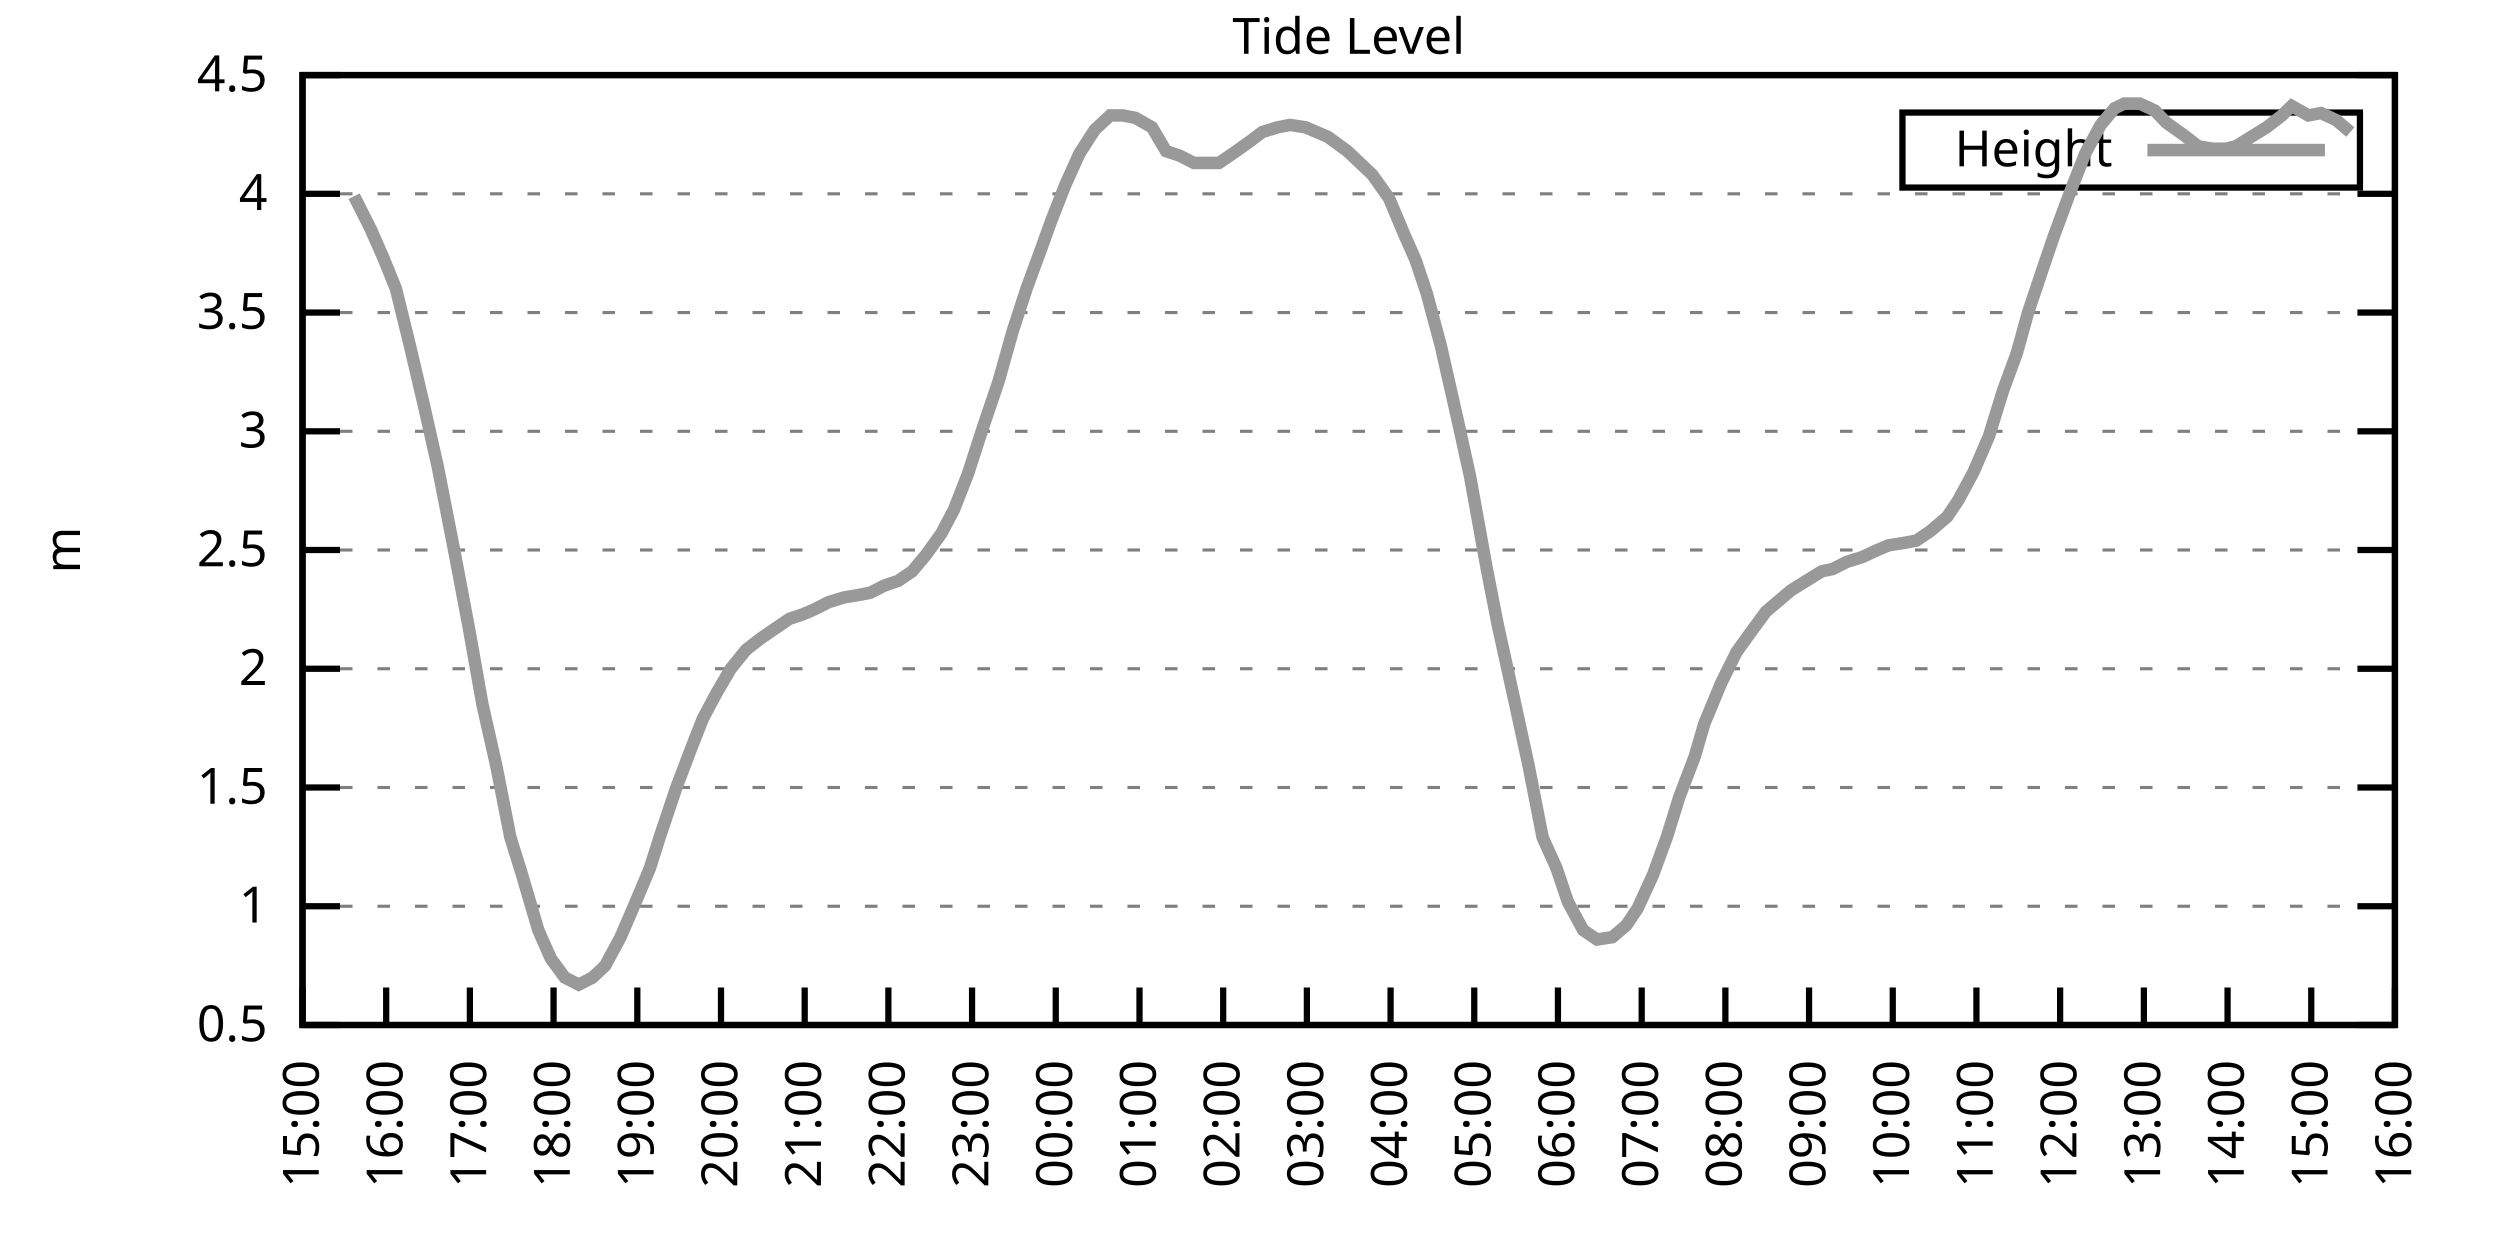
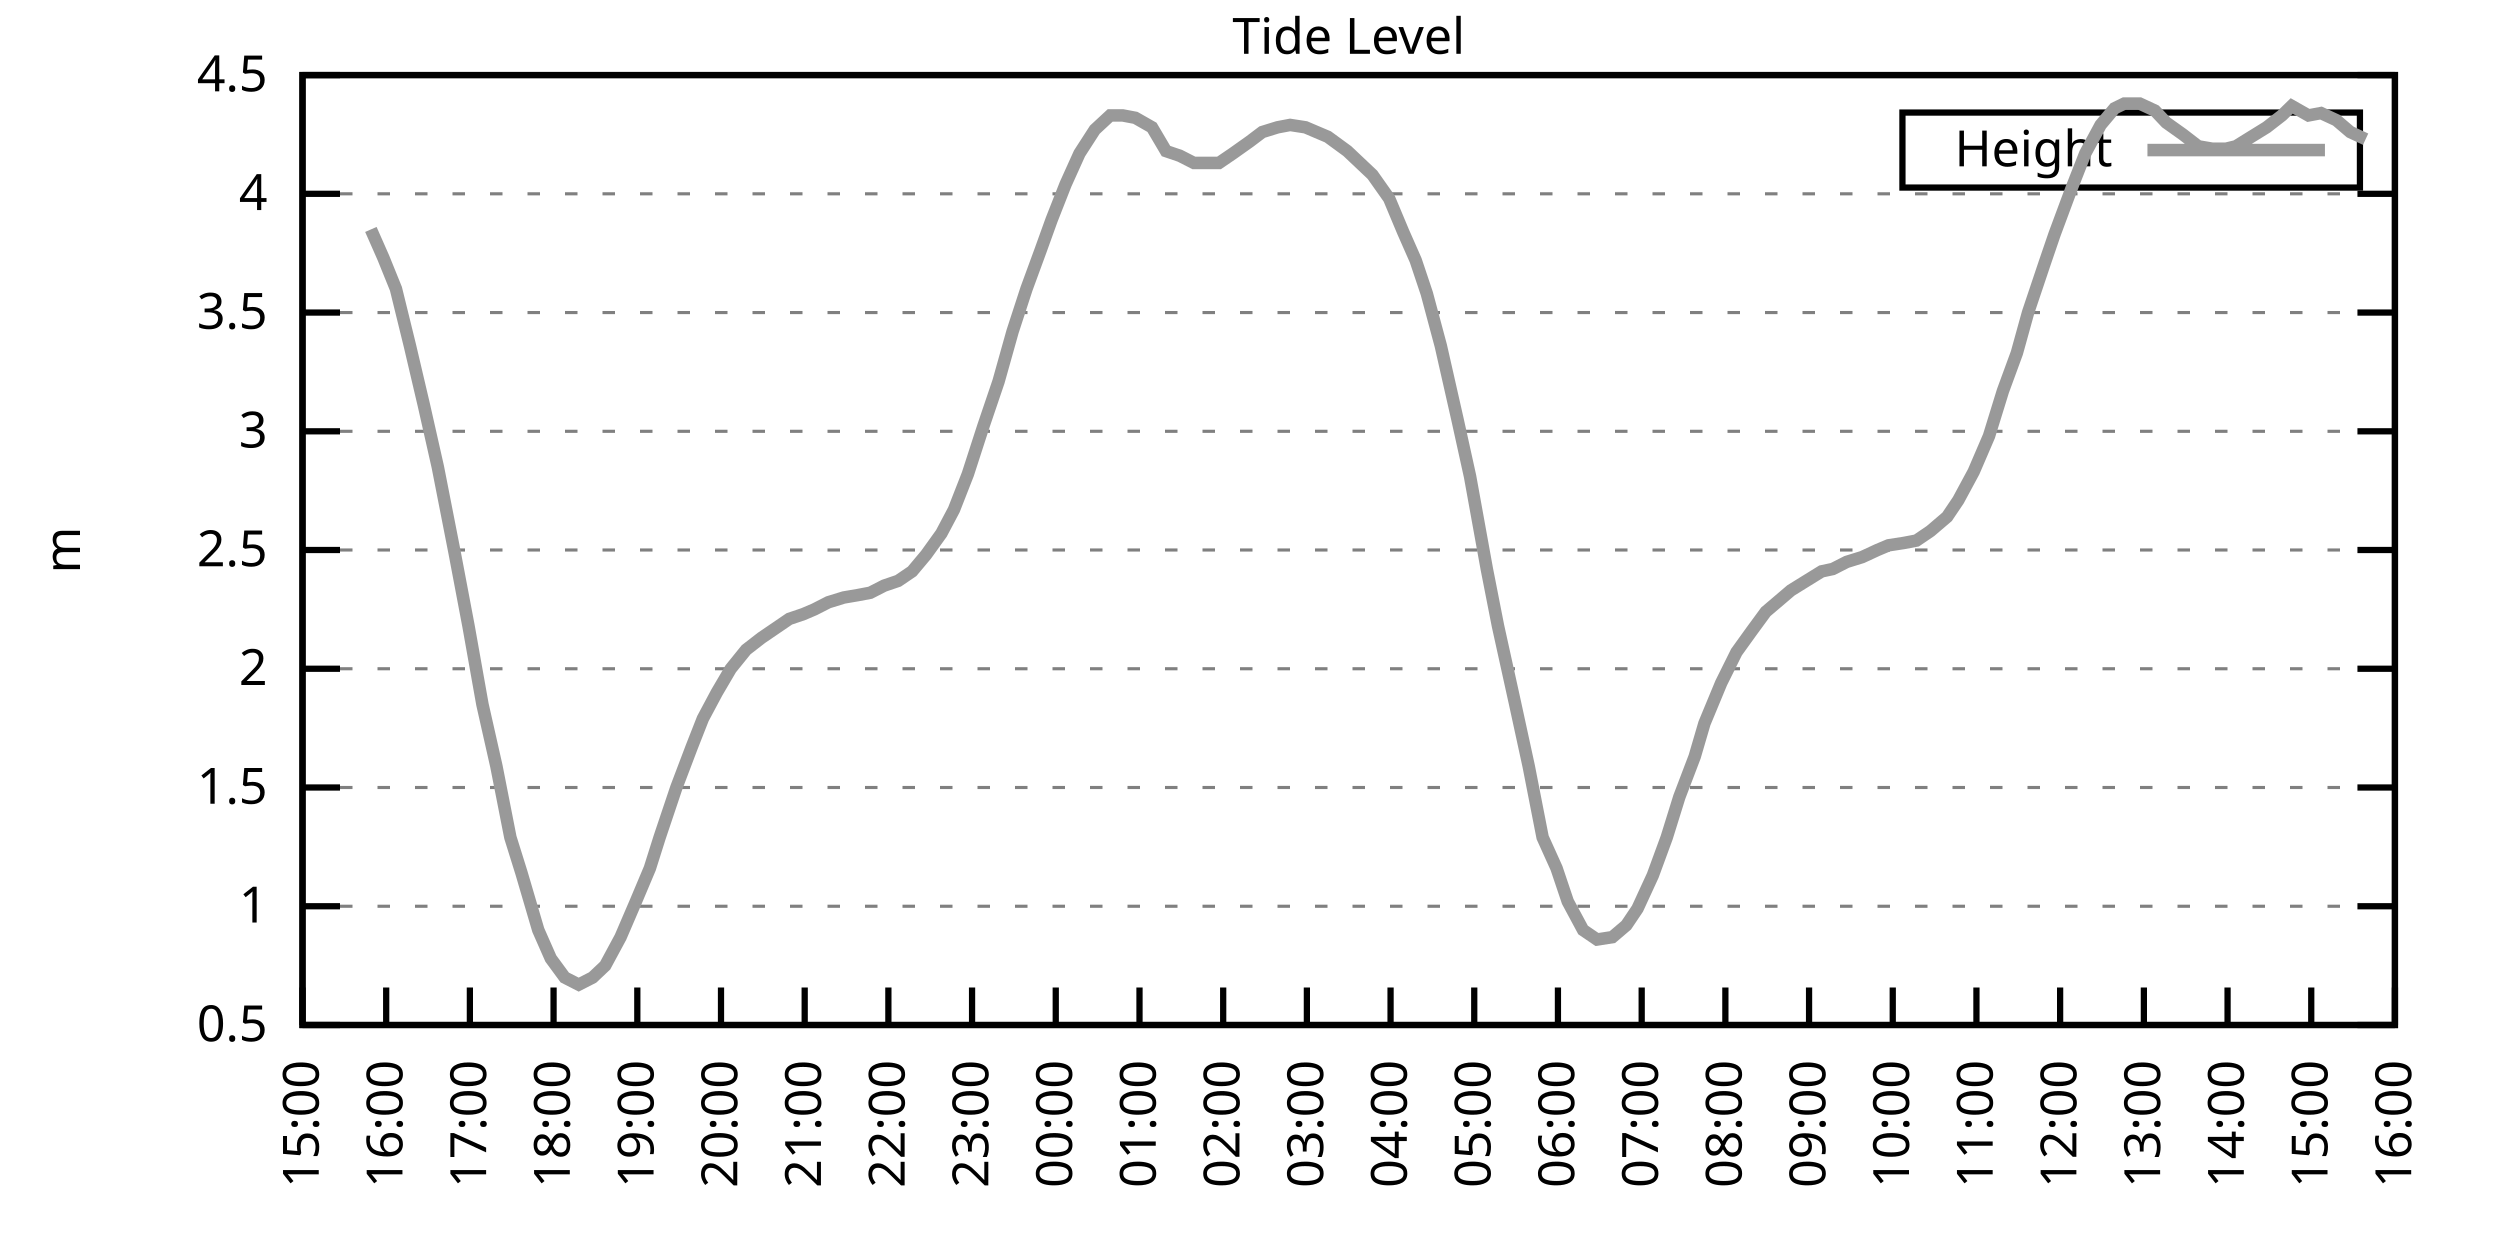
<svg xmlns="http://www.w3.org/2000/svg" xmlns:xlink="http://www.w3.org/1999/xlink" width="400" height="200" viewBox="0 0 400 200">
  <g id="gnuplot_canvas">
    <rect x="0" y="0" width="400" height="200" fill="none" />
    <defs>
      <circle id="gpDot" r="0.5" stroke-width="0.5" stroke="currentColor" />
      <path id="gpPt0" stroke-width="0.333" stroke="currentColor" d="M-1,0 h2 M0,-1 v2" />
      <path id="gpPt1" stroke-width="0.333" stroke="currentColor" d="M-1,-1 L1,1 M1,-1 L-1,1" />
      <path id="gpPt2" stroke-width="0.333" stroke="currentColor" d="M-1,0 L1,0 M0,-1 L0,1 M-1,-1 L1,1 M-1,1 L1,-1" />
      <rect id="gpPt3" stroke-width="0.333" stroke="currentColor" x="-1" y="-1" width="2" height="2" />
      <rect id="gpPt4" stroke-width="0.333" stroke="currentColor" fill="currentColor" x="-1" y="-1" width="2" height="2" />
      <circle id="gpPt5" stroke-width="0.333" stroke="currentColor" cx="0" cy="0" r="1" />
      <use xlink:href="#gpPt5" id="gpPt6" fill="currentColor" stroke="none" />
      <path id="gpPt7" stroke-width="0.333" stroke="currentColor" d="M0,-1.33 L-1.33,0.67 L1.33,0.67 z" />
      <use xlink:href="#gpPt7" id="gpPt8" fill="currentColor" stroke="none" />
      <use xlink:href="#gpPt7" id="gpPt9" stroke="currentColor" transform="rotate(180)" />
      <use xlink:href="#gpPt9" id="gpPt10" fill="currentColor" stroke="none" />
      <use xlink:href="#gpPt3" id="gpPt11" stroke="currentColor" transform="rotate(45)" />
      <use xlink:href="#gpPt11" id="gpPt12" fill="currentColor" stroke="none" />
      <path id="gpPt13" stroke-width="0.333" stroke="currentColor" d="M0,1.330 L1.265,0.411 L0.782,-1.067 L-0.782,-1.076 L-1.265,0.411 z" />
      <use xlink:href="#gpPt13" id="gpPt14" fill="currentColor" stroke="none" />
      <filter id="textbox" filterUnits="objectBoundingBox" x="0" y="0" height="1" width="1">
        <feFlood flood-color="white" flood-opacity="1" result="bgnd" />
        <feComposite in="SourceGraphic" in2="bgnd" operator="atop" />
      </filter>
      <filter id="greybox" filterUnits="objectBoundingBox" x="0" y="0" height="1" width="1">
        <feFlood flood-color="lightgrey" flood-opacity="1" result="grey" />
        <feComposite in="SourceGraphic" in2="grey" operator="atop" />
      </filter>
    </defs>
    <g fill="none" color="white" stroke="currentColor" stroke-width="1.00" stroke-linecap="butt" stroke-linejoin="miter">
</g>
    <g fill="none" color="black" stroke="currentColor" stroke-width="1.00" stroke-linecap="butt" stroke-linejoin="miter">
      <g stroke="none" shape-rendering="crispEdges">
        <polygon fill="rgb(255, 255, 255)" points="48.40,164.00 383.18,164.00 383.18,12.02 48.40,12.02 " />
      </g>
    </g>
    <g fill="none" color="black" stroke="currentColor" stroke-width="1.00" stroke-linecap="butt" stroke-linejoin="miter">
</g>
    <g fill="none" color="black" stroke="black" stroke-width="0.50" stroke-linecap="butt" stroke-linejoin="miter">
</g>
    <g fill="none" color="gray" stroke="currentColor" stroke-width="0.50" stroke-linecap="butt" stroke-linejoin="miter">
      <path stroke="gray" stroke-dasharray="2,4" class="gridline" d="M48.40,164.00 L383.19,164.00  " />
    </g>
    <g fill="none" color="gray" stroke="gray" stroke-width="1.00" stroke-linecap="butt" stroke-linejoin="miter">
</g>
    <g fill="none" color="black" stroke="currentColor" stroke-width="1.00" stroke-linecap="butt" stroke-linejoin="miter">
      <path stroke="black" d="M48.40,164.00 L54.40,164.00 M383.19,164.00 L377.19,164.00  " />
      <g transform="translate(42.80,166.60)" stroke="none" fill="black" font-family="Sans" font-size="8.00" text-anchor="end">
        <text>
          <tspan font-family="Sans"> 0.5</tspan>
        </text>
      </g>
    </g>
    <g fill="none" color="black" stroke="currentColor" stroke-width="1.00" stroke-linecap="butt" stroke-linejoin="miter">
</g>
    <g fill="none" color="black" stroke="black" stroke-width="0.50" stroke-linecap="butt" stroke-linejoin="miter">
</g>
    <g fill="none" color="gray" stroke="currentColor" stroke-width="0.50" stroke-linecap="butt" stroke-linejoin="miter">
      <path stroke="gray" stroke-dasharray="2,4" class="gridline" d="M48.40,145.00 L383.19,145.00  " />
    </g>
    <g fill="none" color="gray" stroke="gray" stroke-width="1.00" stroke-linecap="butt" stroke-linejoin="miter">
</g>
    <g fill="none" color="black" stroke="currentColor" stroke-width="1.00" stroke-linecap="butt" stroke-linejoin="miter">
      <path stroke="black" d="M48.40,145.00 L54.40,145.00 M383.19,145.00 L377.19,145.00  " />
      <g transform="translate(42.80,147.60)" stroke="none" fill="black" font-family="Sans" font-size="8.00" text-anchor="end">
        <text>
          <tspan font-family="Sans"> 1</tspan>
        </text>
      </g>
    </g>
    <g fill="none" color="black" stroke="currentColor" stroke-width="1.00" stroke-linecap="butt" stroke-linejoin="miter">
</g>
    <g fill="none" color="black" stroke="black" stroke-width="0.50" stroke-linecap="butt" stroke-linejoin="miter">
</g>
    <g fill="none" color="gray" stroke="currentColor" stroke-width="0.50" stroke-linecap="butt" stroke-linejoin="miter">
      <path stroke="gray" stroke-dasharray="2,4" class="gridline" d="M48.40,126.00 L383.19,126.00  " />
    </g>
    <g fill="none" color="gray" stroke="gray" stroke-width="1.00" stroke-linecap="butt" stroke-linejoin="miter">
</g>
    <g fill="none" color="black" stroke="currentColor" stroke-width="1.00" stroke-linecap="butt" stroke-linejoin="miter">
      <path stroke="black" d="M48.40,126.00 L54.40,126.00 M383.19,126.00 L377.19,126.00  " />
      <g transform="translate(42.80,128.60)" stroke="none" fill="black" font-family="Sans" font-size="8.00" text-anchor="end">
        <text>
          <tspan font-family="Sans"> 1.5</tspan>
        </text>
      </g>
    </g>
    <g fill="none" color="black" stroke="currentColor" stroke-width="1.00" stroke-linecap="butt" stroke-linejoin="miter">
</g>
    <g fill="none" color="black" stroke="black" stroke-width="0.50" stroke-linecap="butt" stroke-linejoin="miter">
</g>
    <g fill="none" color="gray" stroke="currentColor" stroke-width="0.50" stroke-linecap="butt" stroke-linejoin="miter">
      <path stroke="gray" stroke-dasharray="2,4" class="gridline" d="M48.40,107.00 L383.19,107.00  " />
    </g>
    <g fill="none" color="gray" stroke="gray" stroke-width="1.00" stroke-linecap="butt" stroke-linejoin="miter">
</g>
    <g fill="none" color="black" stroke="currentColor" stroke-width="1.00" stroke-linecap="butt" stroke-linejoin="miter">
      <path stroke="black" d="M48.40,107.00 L54.40,107.00 M383.19,107.00 L377.19,107.00  " />
      <g transform="translate(42.80,109.60)" stroke="none" fill="black" font-family="Sans" font-size="8.00" text-anchor="end">
        <text>
          <tspan font-family="Sans"> 2</tspan>
        </text>
      </g>
    </g>
    <g fill="none" color="black" stroke="currentColor" stroke-width="1.00" stroke-linecap="butt" stroke-linejoin="miter">
</g>
    <g fill="none" color="black" stroke="black" stroke-width="0.50" stroke-linecap="butt" stroke-linejoin="miter">
</g>
    <g fill="none" color="gray" stroke="currentColor" stroke-width="0.50" stroke-linecap="butt" stroke-linejoin="miter">
      <path stroke="gray" stroke-dasharray="2,4" class="gridline" d="M48.40,88.00 L383.19,88.00  " />
    </g>
    <g fill="none" color="gray" stroke="gray" stroke-width="1.00" stroke-linecap="butt" stroke-linejoin="miter">
</g>
    <g fill="none" color="black" stroke="currentColor" stroke-width="1.00" stroke-linecap="butt" stroke-linejoin="miter">
      <path stroke="black" d="M48.40,88.00 L54.40,88.00 M383.19,88.00 L377.19,88.00  " />
      <g transform="translate(42.80,90.60)" stroke="none" fill="black" font-family="Sans" font-size="8.00" text-anchor="end">
        <text>
          <tspan font-family="Sans"> 2.5</tspan>
        </text>
      </g>
    </g>
    <g fill="none" color="black" stroke="currentColor" stroke-width="1.00" stroke-linecap="butt" stroke-linejoin="miter">
</g>
    <g fill="none" color="black" stroke="black" stroke-width="0.50" stroke-linecap="butt" stroke-linejoin="miter">
</g>
    <g fill="none" color="gray" stroke="currentColor" stroke-width="0.50" stroke-linecap="butt" stroke-linejoin="miter">
      <path stroke="gray" stroke-dasharray="2,4" class="gridline" d="M48.40,69.01 L383.19,69.01  " />
    </g>
    <g fill="none" color="gray" stroke="gray" stroke-width="1.00" stroke-linecap="butt" stroke-linejoin="miter">
</g>
    <g fill="none" color="black" stroke="currentColor" stroke-width="1.00" stroke-linecap="butt" stroke-linejoin="miter">
      <path stroke="black" d="M48.40,69.01 L54.40,69.01 M383.19,69.01 L377.19,69.01  " />
      <g transform="translate(42.80,71.61)" stroke="none" fill="black" font-family="Sans" font-size="8.00" text-anchor="end">
        <text>
          <tspan font-family="Sans"> 3</tspan>
        </text>
      </g>
    </g>
    <g fill="none" color="black" stroke="currentColor" stroke-width="1.00" stroke-linecap="butt" stroke-linejoin="miter">
</g>
    <g fill="none" color="black" stroke="black" stroke-width="0.50" stroke-linecap="butt" stroke-linejoin="miter">
</g>
    <g fill="none" color="gray" stroke="currentColor" stroke-width="0.50" stroke-linecap="butt" stroke-linejoin="miter">
      <path stroke="gray" stroke-dasharray="2,4" class="gridline" d="M48.40,50.01 L383.19,50.01  " />
    </g>
    <g fill="none" color="gray" stroke="gray" stroke-width="1.00" stroke-linecap="butt" stroke-linejoin="miter">
</g>
    <g fill="none" color="black" stroke="currentColor" stroke-width="1.00" stroke-linecap="butt" stroke-linejoin="miter">
      <path stroke="black" d="M48.40,50.01 L54.40,50.01 M383.19,50.01 L377.19,50.01  " />
      <g transform="translate(42.80,52.61)" stroke="none" fill="black" font-family="Sans" font-size="8.00" text-anchor="end">
        <text>
          <tspan font-family="Sans"> 3.5</tspan>
        </text>
      </g>
    </g>
    <g fill="none" color="black" stroke="currentColor" stroke-width="1.00" stroke-linecap="butt" stroke-linejoin="miter">
</g>
    <g fill="none" color="black" stroke="black" stroke-width="0.50" stroke-linecap="butt" stroke-linejoin="miter">
</g>
    <g fill="none" color="gray" stroke="currentColor" stroke-width="0.50" stroke-linecap="butt" stroke-linejoin="miter">
      <path stroke="gray" stroke-dasharray="2,4" class="gridline" d="M48.40,31.01 L383.19,31.01  " />
    </g>
    <g fill="none" color="gray" stroke="gray" stroke-width="1.00" stroke-linecap="butt" stroke-linejoin="miter">
</g>
    <g fill="none" color="black" stroke="currentColor" stroke-width="1.00" stroke-linecap="butt" stroke-linejoin="miter">
      <path stroke="black" d="M48.40,31.01 L54.40,31.01 M383.19,31.01 L377.19,31.01  " />
      <g transform="translate(42.80,33.61)" stroke="none" fill="black" font-family="Sans" font-size="8.00" text-anchor="end">
        <text>
          <tspan font-family="Sans"> 4</tspan>
        </text>
      </g>
    </g>
    <g fill="none" color="black" stroke="currentColor" stroke-width="1.00" stroke-linecap="butt" stroke-linejoin="miter">
</g>
    <g fill="none" color="black" stroke="black" stroke-width="0.50" stroke-linecap="butt" stroke-linejoin="miter">
</g>
    <g fill="none" color="gray" stroke="currentColor" stroke-width="0.50" stroke-linecap="butt" stroke-linejoin="miter">
      <path stroke="gray" stroke-dasharray="2,4" class="gridline" d="M48.40,12.01 L383.19,12.01  " />
    </g>
    <g fill="none" color="gray" stroke="gray" stroke-width="1.00" stroke-linecap="butt" stroke-linejoin="miter">
</g>
    <g fill="none" color="black" stroke="currentColor" stroke-width="1.00" stroke-linecap="butt" stroke-linejoin="miter">
      <path stroke="black" d="M48.40,12.01 L54.40,12.01 M383.19,12.01 L377.19,12.01  " />
      <g transform="translate(42.80,14.61)" stroke="none" fill="black" font-family="Sans" font-size="8.00" text-anchor="end">
        <text>
          <tspan font-family="Sans"> 4.5</tspan>
        </text>
      </g>
    </g>
    <g fill="none" color="black" stroke="currentColor" stroke-width="1.00" stroke-linecap="butt" stroke-linejoin="miter">
      <path stroke="black" d="M48.40,164.00 L48.40,158.00  " />
      <g transform="translate(51.00,169.60) rotate(270.00)" stroke="none" fill="black" font-family="Sans" font-size="8.00" text-anchor="end">
        <text>
          <tspan font-family="Sans">15:00</tspan>
        </text>
      </g>
    </g>
    <g fill="none" color="black" stroke="currentColor" stroke-width="1.00" stroke-linecap="butt" stroke-linejoin="miter">
      <path stroke="black" d="M61.79,164.00 L61.79,158.00  " />
      <g transform="translate(64.39,169.60) rotate(270.00)" stroke="none" fill="black" font-family="Sans" font-size="8.00" text-anchor="end">
        <text>
          <tspan font-family="Sans">16:00</tspan>
        </text>
      </g>
    </g>
    <g fill="none" color="black" stroke="currentColor" stroke-width="1.00" stroke-linecap="butt" stroke-linejoin="miter">
      <path stroke="black" d="M75.18,164.00 L75.18,158.00  " />
      <g transform="translate(77.78,169.60) rotate(270.00)" stroke="none" fill="black" font-family="Sans" font-size="8.00" text-anchor="end">
        <text>
          <tspan font-family="Sans">17:00</tspan>
        </text>
      </g>
    </g>
    <g fill="none" color="black" stroke="currentColor" stroke-width="1.00" stroke-linecap="butt" stroke-linejoin="miter">
      <path stroke="black" d="M88.57,164.00 L88.57,158.00  " />
      <g transform="translate(91.17,169.60) rotate(270.00)" stroke="none" fill="black" font-family="Sans" font-size="8.00" text-anchor="end">
        <text>
          <tspan font-family="Sans">18:00</tspan>
        </text>
      </g>
    </g>
    <g fill="none" color="black" stroke="currentColor" stroke-width="1.00" stroke-linecap="butt" stroke-linejoin="miter">
      <path stroke="black" d="M101.97,164.00 L101.97,158.00  " />
      <g transform="translate(104.57,169.60) rotate(270.00)" stroke="none" fill="black" font-family="Sans" font-size="8.00" text-anchor="end">
        <text>
          <tspan font-family="Sans">19:00</tspan>
        </text>
      </g>
    </g>
    <g fill="none" color="black" stroke="currentColor" stroke-width="1.00" stroke-linecap="butt" stroke-linejoin="miter">
      <path stroke="black" d="M115.36,164.00 L115.36,158.00  " />
      <g transform="translate(117.96,169.60) rotate(270.00)" stroke="none" fill="black" font-family="Sans" font-size="8.00" text-anchor="end">
        <text>
          <tspan font-family="Sans">20:00</tspan>
        </text>
      </g>
    </g>
    <g fill="none" color="black" stroke="currentColor" stroke-width="1.00" stroke-linecap="butt" stroke-linejoin="miter">
      <path stroke="black" d="M128.75,164.00 L128.75,158.00  " />
      <g transform="translate(131.35,169.60) rotate(270.00)" stroke="none" fill="black" font-family="Sans" font-size="8.00" text-anchor="end">
        <text>
          <tspan font-family="Sans">21:00</tspan>
        </text>
      </g>
    </g>
    <g fill="none" color="black" stroke="currentColor" stroke-width="1.00" stroke-linecap="butt" stroke-linejoin="miter">
      <path stroke="black" d="M142.14,164.00 L142.14,158.00  " />
      <g transform="translate(144.74,169.60) rotate(270.00)" stroke="none" fill="black" font-family="Sans" font-size="8.00" text-anchor="end">
        <text>
          <tspan font-family="Sans">22:00</tspan>
        </text>
      </g>
    </g>
    <g fill="none" color="black" stroke="currentColor" stroke-width="1.00" stroke-linecap="butt" stroke-linejoin="miter">
      <path stroke="black" d="M155.53,164.00 L155.53,158.00  " />
      <g transform="translate(158.13,169.60) rotate(270.00)" stroke="none" fill="black" font-family="Sans" font-size="8.00" text-anchor="end">
        <text>
          <tspan font-family="Sans">23:00</tspan>
        </text>
      </g>
    </g>
    <g fill="none" color="black" stroke="currentColor" stroke-width="1.00" stroke-linecap="butt" stroke-linejoin="miter">
      <path stroke="black" d="M168.92,164.00 L168.92,158.00  " />
      <g transform="translate(171.52,169.60) rotate(270.00)" stroke="none" fill="black" font-family="Sans" font-size="8.00" text-anchor="end">
        <text>
          <tspan font-family="Sans">00:00</tspan>
        </text>
      </g>
    </g>
    <g fill="none" color="black" stroke="currentColor" stroke-width="1.00" stroke-linecap="butt" stroke-linejoin="miter">
      <path stroke="black" d="M182.32,164.00 L182.32,158.00  " />
      <g transform="translate(184.92,169.60) rotate(270.00)" stroke="none" fill="black" font-family="Sans" font-size="8.00" text-anchor="end">
        <text>
          <tspan font-family="Sans">01:00</tspan>
        </text>
      </g>
    </g>
    <g fill="none" color="black" stroke="currentColor" stroke-width="1.00" stroke-linecap="butt" stroke-linejoin="miter">
      <path stroke="black" d="M195.71,164.00 L195.71,158.00  " />
      <g transform="translate(198.31,169.60) rotate(270.00)" stroke="none" fill="black" font-family="Sans" font-size="8.00" text-anchor="end">
        <text>
          <tspan font-family="Sans">02:00</tspan>
        </text>
      </g>
    </g>
    <g fill="none" color="black" stroke="currentColor" stroke-width="1.00" stroke-linecap="butt" stroke-linejoin="miter">
      <path stroke="black" d="M209.10,164.00 L209.10,158.00  " />
      <g transform="translate(211.70,169.60) rotate(270.00)" stroke="none" fill="black" font-family="Sans" font-size="8.00" text-anchor="end">
        <text>
          <tspan font-family="Sans">03:00</tspan>
        </text>
      </g>
    </g>
    <g fill="none" color="black" stroke="currentColor" stroke-width="1.00" stroke-linecap="butt" stroke-linejoin="miter">
      <path stroke="black" d="M222.49,164.00 L222.49,158.00  " />
      <g transform="translate(225.09,169.60) rotate(270.00)" stroke="none" fill="black" font-family="Sans" font-size="8.00" text-anchor="end">
        <text>
          <tspan font-family="Sans">04:00</tspan>
        </text>
      </g>
    </g>
    <g fill="none" color="black" stroke="currentColor" stroke-width="1.00" stroke-linecap="butt" stroke-linejoin="miter">
      <path stroke="black" d="M235.88,164.00 L235.88,158.00  " />
      <g transform="translate(238.48,169.60) rotate(270.00)" stroke="none" fill="black" font-family="Sans" font-size="8.00" text-anchor="end">
        <text>
          <tspan font-family="Sans">05:00</tspan>
        </text>
      </g>
    </g>
    <g fill="none" color="black" stroke="currentColor" stroke-width="1.00" stroke-linecap="butt" stroke-linejoin="miter">
      <path stroke="black" d="M249.27,164.00 L249.27,158.00  " />
      <g transform="translate(251.87,169.60) rotate(270.00)" stroke="none" fill="black" font-family="Sans" font-size="8.00" text-anchor="end">
        <text>
          <tspan font-family="Sans">06:00</tspan>
        </text>
      </g>
    </g>
    <g fill="none" color="black" stroke="currentColor" stroke-width="1.00" stroke-linecap="butt" stroke-linejoin="miter">
      <path stroke="black" d="M262.67,164.00 L262.67,158.00  " />
      <g transform="translate(265.27,169.60) rotate(270.00)" stroke="none" fill="black" font-family="Sans" font-size="8.00" text-anchor="end">
        <text>
          <tspan font-family="Sans">07:00</tspan>
        </text>
      </g>
    </g>
    <g fill="none" color="black" stroke="currentColor" stroke-width="1.00" stroke-linecap="butt" stroke-linejoin="miter">
      <path stroke="black" d="M276.06,164.00 L276.06,158.00  " />
      <g transform="translate(278.66,169.60) rotate(270.00)" stroke="none" fill="black" font-family="Sans" font-size="8.00" text-anchor="end">
        <text>
          <tspan font-family="Sans">08:00</tspan>
        </text>
      </g>
    </g>
    <g fill="none" color="black" stroke="currentColor" stroke-width="1.00" stroke-linecap="butt" stroke-linejoin="miter">
      <path stroke="black" d="M289.45,164.00 L289.45,158.00  " />
      <g transform="translate(292.05,169.60) rotate(270.00)" stroke="none" fill="black" font-family="Sans" font-size="8.00" text-anchor="end">
        <text>
          <tspan font-family="Sans">09:00</tspan>
        </text>
      </g>
    </g>
    <g fill="none" color="black" stroke="currentColor" stroke-width="1.00" stroke-linecap="butt" stroke-linejoin="miter">
      <path stroke="black" d="M302.84,164.00 L302.84,158.00  " />
      <g transform="translate(305.44,169.60) rotate(270.00)" stroke="none" fill="black" font-family="Sans" font-size="8.00" text-anchor="end">
        <text>
          <tspan font-family="Sans">10:00</tspan>
        </text>
      </g>
    </g>
    <g fill="none" color="black" stroke="currentColor" stroke-width="1.00" stroke-linecap="butt" stroke-linejoin="miter">
      <path stroke="black" d="M316.23,164.00 L316.23,158.00  " />
      <g transform="translate(318.83,169.60) rotate(270.00)" stroke="none" fill="black" font-family="Sans" font-size="8.00" text-anchor="end">
        <text>
          <tspan font-family="Sans">11:00</tspan>
        </text>
      </g>
    </g>
    <g fill="none" color="black" stroke="currentColor" stroke-width="1.00" stroke-linecap="butt" stroke-linejoin="miter">
      <path stroke="black" d="M329.62,164.00 L329.62,158.00  " />
      <g transform="translate(332.22,169.60) rotate(270.00)" stroke="none" fill="black" font-family="Sans" font-size="8.00" text-anchor="end">
        <text>
          <tspan font-family="Sans">12:00</tspan>
        </text>
      </g>
    </g>
    <g fill="none" color="black" stroke="currentColor" stroke-width="1.00" stroke-linecap="butt" stroke-linejoin="miter">
      <path stroke="black" d="M343.02,164.00 L343.02,158.00  " />
      <g transform="translate(345.62,169.60) rotate(270.00)" stroke="none" fill="black" font-family="Sans" font-size="8.00" text-anchor="end">
        <text>
          <tspan font-family="Sans">13:00</tspan>
        </text>
      </g>
    </g>
    <g fill="none" color="black" stroke="currentColor" stroke-width="1.00" stroke-linecap="butt" stroke-linejoin="miter">
      <path stroke="black" d="M356.41,164.00 L356.41,158.00  " />
      <g transform="translate(359.01,169.60) rotate(270.00)" stroke="none" fill="black" font-family="Sans" font-size="8.00" text-anchor="end">
        <text>
          <tspan font-family="Sans">14:00</tspan>
        </text>
      </g>
    </g>
    <g fill="none" color="black" stroke="currentColor" stroke-width="1.00" stroke-linecap="butt" stroke-linejoin="miter">
      <path stroke="black" d="M369.80,164.00 L369.80,158.00  " />
      <g transform="translate(372.40,169.60) rotate(270.00)" stroke="none" fill="black" font-family="Sans" font-size="8.00" text-anchor="end">
        <text>
          <tspan font-family="Sans">15:00</tspan>
        </text>
      </g>
    </g>
    <g fill="none" color="black" stroke="currentColor" stroke-width="1.00" stroke-linecap="butt" stroke-linejoin="miter">
      <path stroke="black" d="M383.19,164.00 L383.19,158.00  " />
      <g transform="translate(385.79,169.60) rotate(270.00)" stroke="none" fill="black" font-family="Sans" font-size="8.00" text-anchor="end">
        <text>
          <tspan font-family="Sans">16:00</tspan>
        </text>
      </g>
    </g>
    <g fill="none" color="black" stroke="currentColor" stroke-width="1.00" stroke-linecap="butt" stroke-linejoin="miter">
</g>
    <g fill="none" color="black" stroke="currentColor" stroke-width="1.00" stroke-linecap="butt" stroke-linejoin="miter">
      <path stroke="black" d="M48.40,12.01 L48.40,164.00 L383.19,164.00 L383.19,12.01 L48.40,12.01 Z  " />
    </g>
    <g fill="none" color="black" stroke="currentColor" stroke-width="1.00" stroke-linecap="butt" stroke-linejoin="miter">
</g>
    <g fill="none" color="black" stroke="currentColor" stroke-width="1.00" stroke-linecap="butt" stroke-linejoin="miter">
      <path stroke="black" d="M304.39,30.01 L304.39,18.01 L377.59,18.01 L377.59,30.01 L304.39,30.01 Z  " />
    </g>
    <g id="Tide_level_plot_1">
      <g fill="none" color="white" stroke="black" stroke-width="2.00" stroke-linecap="butt" stroke-linejoin="miter">
</g>
      <g fill="none" color="black" stroke="currentColor" stroke-width="2.00" stroke-linecap="butt" stroke-linejoin="miter">
        <g transform="translate(337.99,26.61)" stroke="none" fill="black" font-family="Sans" font-size="8.00" text-anchor="end">
          <text>
            <tspan font-family="Sans">Height</tspan>
          </text>
        </g>
      </g>
      <g fill="none" color="black" stroke="currentColor" stroke-width="2.00" stroke-linecap="butt" stroke-linejoin="miter">
-         <path stroke="rgb(153, 153, 153)" d="M343.59,24.01 L371.99,24.01 M56.66,31.39 L59.34,36.71 L61.35,41.27 L63.35,46.21 L65.59,55.33 L67.82,64.83   L70.05,74.71 L72.73,88.38 L74.96,100.16 L77.19,112.70 L79.42,122.58 L81.66,133.98 L83.44,139.68 L86.12,148.80   L88.13,153.36 L90.36,156.40 L92.59,157.54 L94.82,156.40 L96.83,154.50 L99.29,149.94 L101.74,144.24 L103.98,138.92   L105.54,133.98 L108.22,126.00 L110.67,119.54 L112.46,114.98 L114.69,110.80 L116.92,107.00 L119.38,103.96 L121.83,102.06   L124.06,100.54 L126.29,99.02 L128.53,98.26 L130.31,97.50 L132.54,96.36 L135.00,95.60 L137.23,95.22 L139.24,94.84   L141.47,93.70 L143.70,92.94 L145.94,91.42 L148.17,88.76 L150.62,85.35 L152.63,81.55 L154.86,75.85 L157.32,68.25   L159.77,61.03 L162.01,53.05 L164.24,46.21 L166.47,40.13 L168.25,35.19 L170.49,29.49 L172.72,24.55 L175.17,20.75   L177.63,18.47 L179.64,18.47 L181.65,18.85 L184.32,20.37 L186.56,24.17 L188.79,24.93 L191.02,26.07 L193.25,26.07   L195.04,26.07 L197.27,24.55 L199.95,22.65 L201.96,21.13 L204.41,20.37 L206.42,19.99 L208.88,20.37 L210.66,21.13   L212.45,21.89 L215.57,24.17 L217.58,26.07 L219.59,27.97 L222.27,31.77 L224.50,37.09 L226.51,41.65 L228.29,46.97   L230.53,55.33 L233.20,67.11 L235.21,76.23 L237.89,91.04 L239.68,100.16 L242.36,112.32 L244.59,122.58 L246.82,133.98   L249.05,138.92 L250.84,144.24 L253.29,148.80 L255.52,150.32 L257.98,149.94 L260.21,148.04 L262.00,145.38 L264.45,140.06   L266.68,133.98 L268.69,127.52 L271.15,121.06 L272.71,115.74 L275.39,109.28 L277.84,104.34 L280.30,100.92 L282.53,97.88   L284.32,96.36 L286.55,94.46 L289.00,92.94 L291.46,91.42 L293.24,91.04 L295.48,89.90 L297.93,89.14 L300.39,88.00   L302.17,87.25 L304.63,86.87 L306.63,86.49 L308.87,84.97 L311.54,82.69 L313.33,80.03 L315.79,75.47 L318.24,69.77   L320.47,62.55 L322.70,56.47 L324.49,50.01 L327.17,42.03 L328.73,37.47 L331.41,30.25 L333.64,24.55 L336.10,19.99   L338.33,17.33 L339.89,16.57 L342.35,16.57 L344.80,17.71 L346.59,19.61 L349.26,21.51 L351.72,23.41 L353.95,23.79   L356.18,23.79 L357.75,23.41 L360.20,21.89 L362.66,20.37 L365.11,18.47 L366.67,16.95 L369.35,18.47 L371.36,18.09   L373.82,19.23 L376.05,21.13  " />
+         <path stroke="rgb(153, 153, 153)" d="M343.59,24.01 L371.99,24.01 M59.34,36.71 L61.35,41.27 L63.35,46.21 L65.59,55.33 L67.82,64.83 L70.05,74.71   L72.73,88.38 L74.96,100.16 L77.19,112.70 L79.42,122.58 L81.66,133.98 L83.44,139.68 L86.12,148.80 L88.13,153.36   L90.36,156.40 L92.59,157.54 L94.82,156.40 L96.83,154.50 L99.29,149.94 L101.74,144.24 L103.98,138.92 L105.54,133.98   L108.22,126.00 L110.67,119.54 L112.46,114.98 L114.69,110.80 L116.92,107.00 L119.38,103.96 L121.83,102.06 L124.06,100.54   L126.29,99.02 L128.53,98.26 L130.31,97.50 L132.54,96.36 L135.00,95.60 L137.23,95.22 L139.24,94.84 L141.47,93.70   L143.70,92.94 L145.94,91.42 L148.17,88.76 L150.62,85.35 L152.63,81.55 L154.86,75.85 L157.32,68.25 L159.77,61.03   L162.01,53.05 L164.24,46.21 L166.47,40.13 L168.25,35.19 L170.49,29.49 L172.72,24.55 L175.17,20.75 L177.63,18.47   L179.64,18.47 L181.65,18.85 L184.32,20.37 L186.56,24.17 L188.79,24.93 L191.02,26.07 L193.25,26.07 L195.04,26.07   L197.27,24.55 L199.95,22.65 L201.96,21.13 L204.41,20.37 L206.42,19.99 L208.88,20.37 L210.66,21.13 L212.45,21.89   L215.57,24.17 L217.58,26.07 L219.59,27.97 L222.27,31.77 L224.50,37.09 L226.51,41.65 L228.29,46.97 L230.53,55.33   L233.20,67.11 L235.21,76.23 L237.89,91.04 L239.68,100.16 L242.36,112.32 L244.59,122.58 L246.82,133.98 L249.05,138.92   L250.84,144.24 L253.29,148.80 L255.52,150.32 L257.98,149.94 L260.21,148.04 L262.00,145.38 L264.45,140.06 L266.68,133.98   L268.69,127.52 L271.15,121.06 L272.71,115.74 L275.39,109.28 L277.84,104.34 L280.30,100.92 L282.53,97.88 L284.32,96.36   L286.55,94.46 L289.00,92.94 L291.46,91.42 L293.24,91.04 L295.48,89.90 L297.93,89.14 L300.39,88.00 L302.17,87.25   L304.63,86.87 L306.63,86.49 L308.87,84.97 L311.54,82.69 L313.33,80.03 L315.79,75.47 L318.24,69.77 L320.47,62.55   L322.70,56.47 L324.49,50.01 L327.17,42.03 L328.73,37.47 L331.41,30.25 L333.64,24.55 L336.10,19.99 L338.33,17.33   L339.89,16.57 L342.35,16.57 L344.80,17.71 L346.59,19.61 L349.26,21.51 L351.72,23.41 L353.95,23.79 L356.18,23.79   L357.75,23.41 L360.20,21.89 L362.66,20.37 L365.11,18.47 L366.67,16.95 L369.35,18.47 L371.36,18.09 L373.82,19.23   L376.05,21.13 L378.50,22.27  " />
      </g>
    </g>
    <g fill="none" color="black" stroke="currentColor" stroke-width="2.00" stroke-linecap="butt" stroke-linejoin="miter">
</g>
    <g fill="none" color="black" stroke="black" stroke-width="1.00" stroke-linecap="butt" stroke-linejoin="miter">
</g>
    <g fill="none" color="black" stroke="currentColor" stroke-width="1.00" stroke-linecap="butt" stroke-linejoin="miter">
      <path stroke="black" d="M48.40,12.01 L48.40,164.00 L383.19,164.00 L383.19,12.01 L48.40,12.01 Z  " />
      <g transform="translate(12.80,88.01) rotate(270.00)" stroke="none" fill="black" font-family="Sans" font-size="8.00" text-anchor="middle">
        <text>
          <tspan font-family="Sans">m</tspan>
        </text>
      </g>
    </g>
    <g fill="none" color="black" stroke="currentColor" stroke-width="1.00" stroke-linecap="butt" stroke-linejoin="miter">
</g>
    <g fill="none" color="black" stroke="currentColor" stroke-width="1.00" stroke-linecap="butt" stroke-linejoin="miter">
      <g transform="translate(215.79,8.61)" stroke="none" fill="black" font-family="Sans" font-size="8.00" text-anchor="middle">
        <text>
          <tspan font-family="Sans">Tide Level</tspan>
        </text>
      </g>
    </g>
    <g fill="none" color="black" stroke="currentColor" stroke-width="1.00" stroke-linecap="butt" stroke-linejoin="miter">
</g>
  </g>
</svg>
